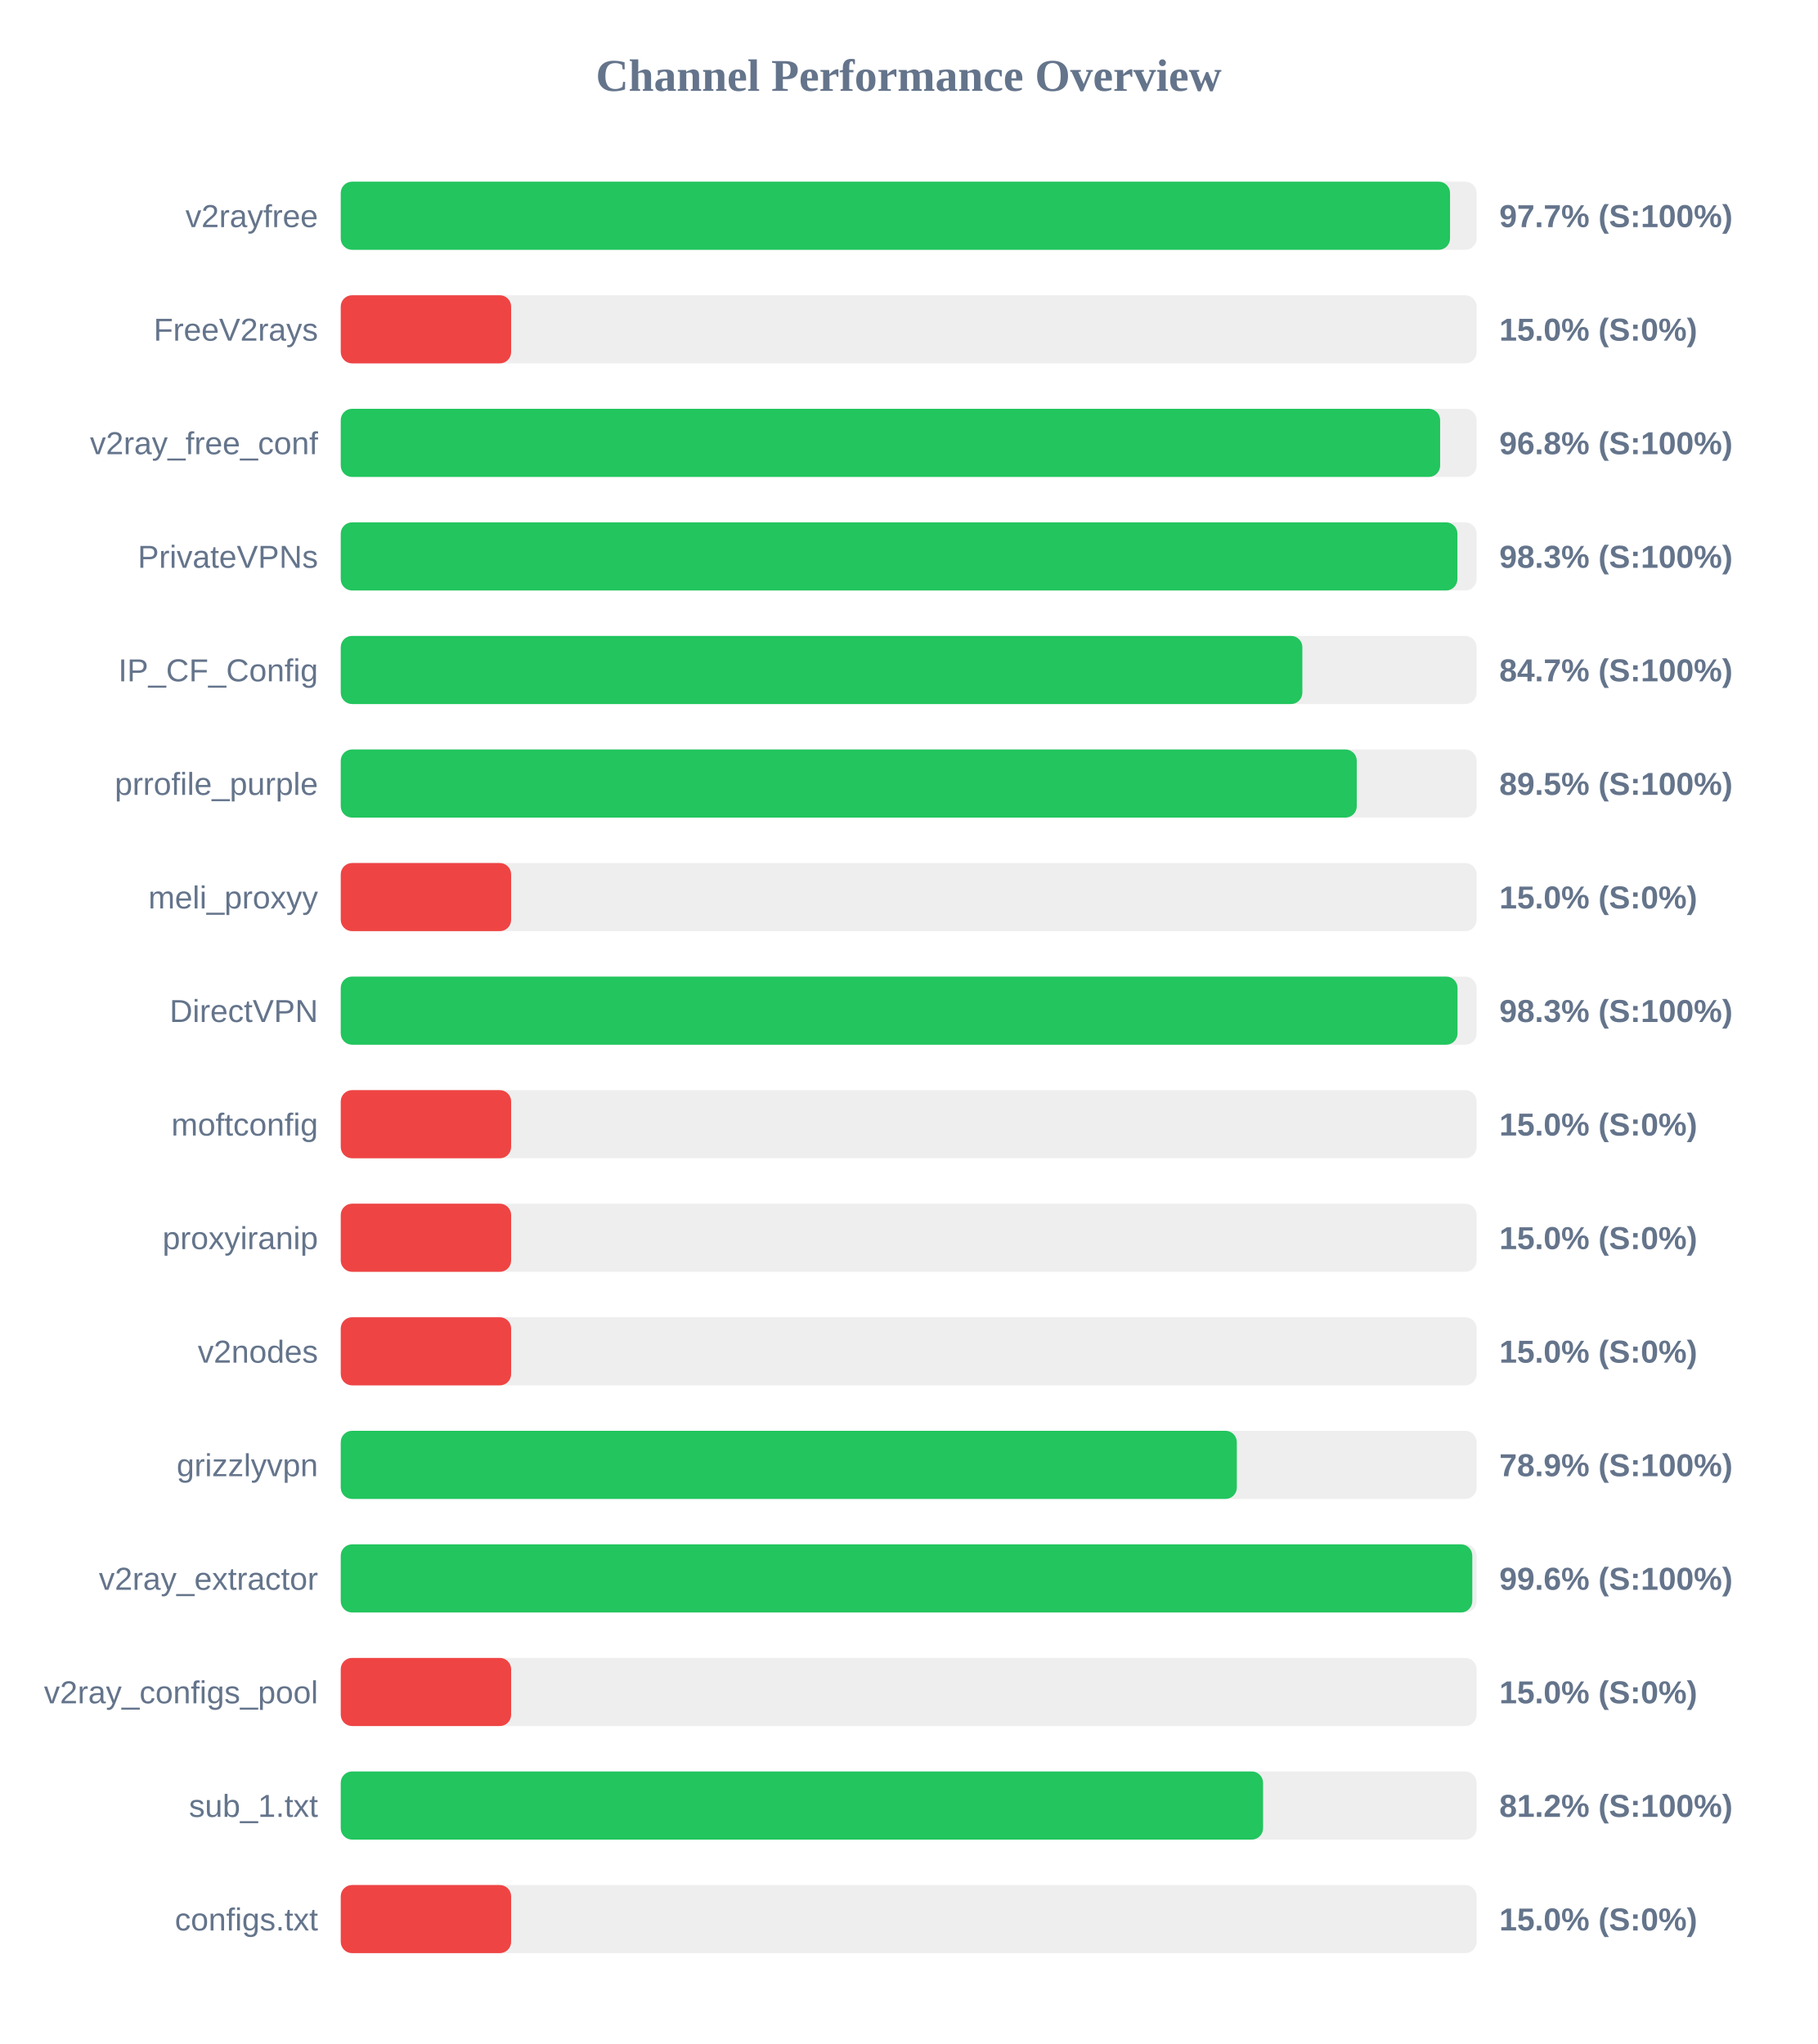
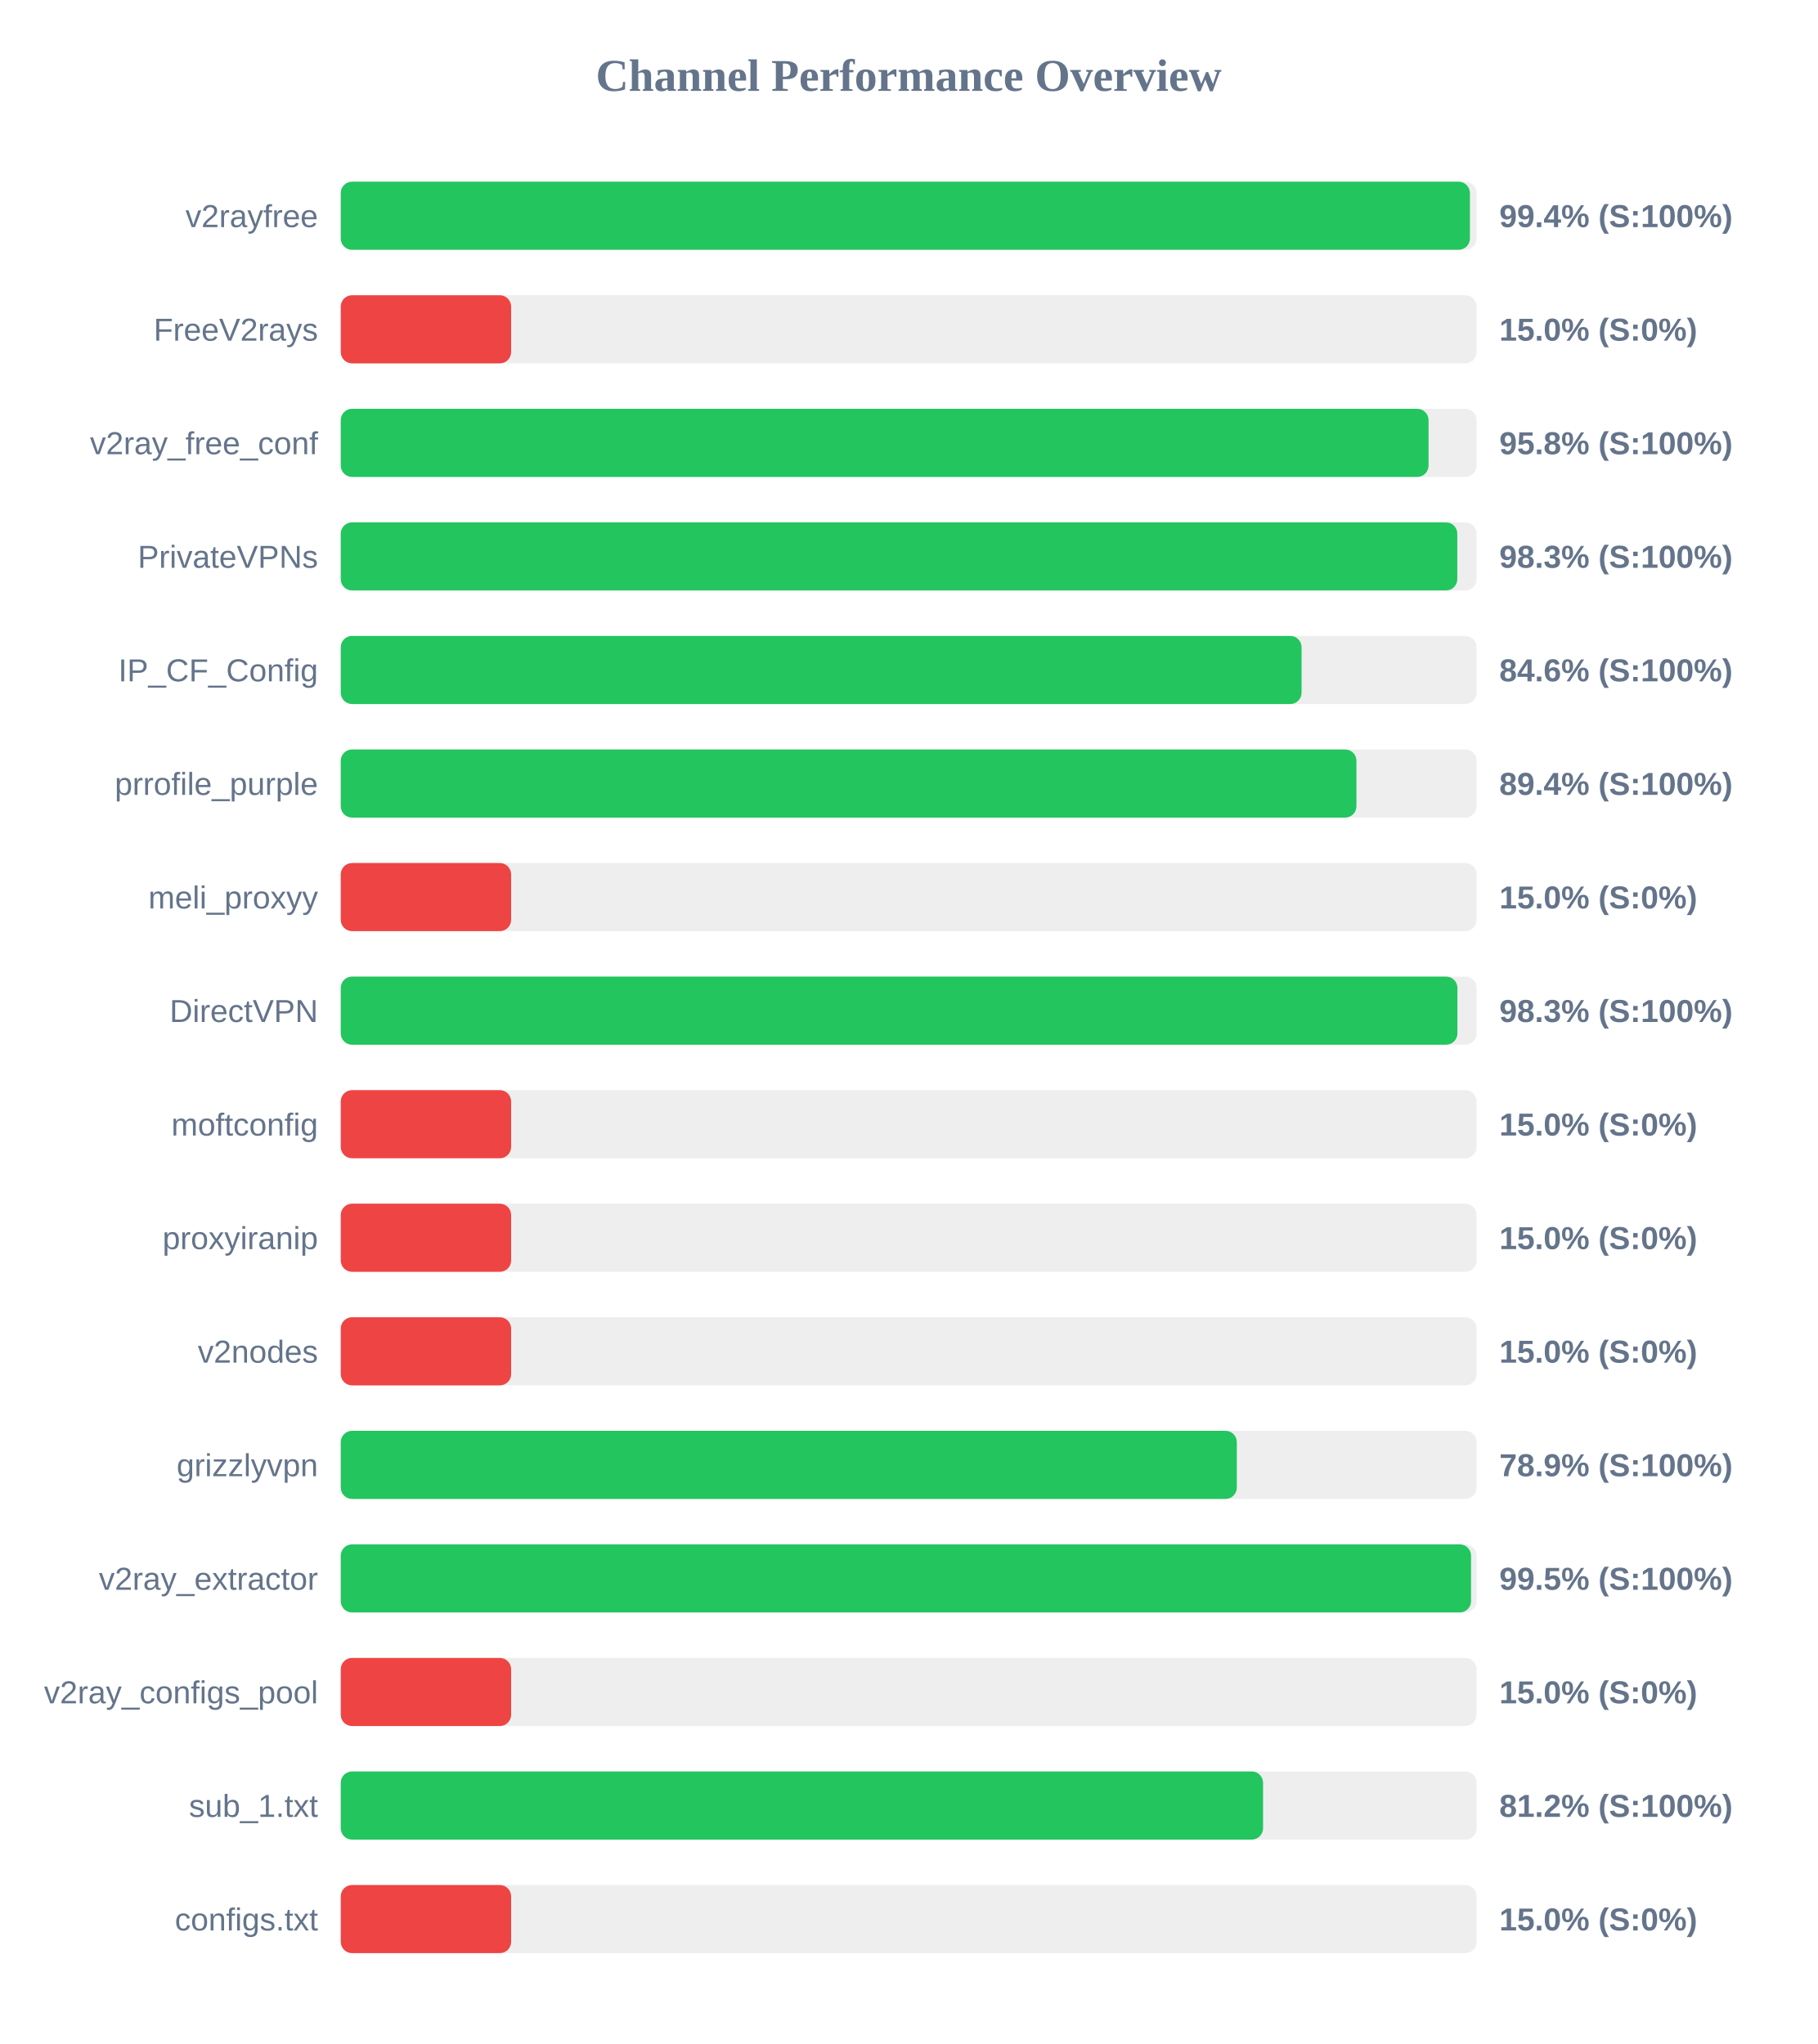
<svg xmlns="http://www.w3.org/2000/svg" width="800" height="900" version="1.1">
  <style>
        .row { font: 14px Arial; fill: #64748b; }
        .score { font: bold 14px Arial; fill: #64748b; }
    </style>
  <text x="400" y="40" text-anchor="middle" font-size="20px" font-weight="bold" fill="#64748b">Channel Performance Overview</text>
  <rect x="150" y="80" width="500" height="30" fill="#eee" rx="5" />
-   <rect x="150" y="80" width="488.3" height="30" fill="#22c55e" rx="5" />
+   <rect x="150" y="80" width="497.05" height="30" fill="#22c55e" rx="5" />
  <text x="140" y="100" text-anchor="end" class="row">v2rayfree</text>
-   <text x="660" y="100" text-anchor="start" class="score">97.7% (S:100%)</text>
+   <text x="660" y="100" text-anchor="start" class="score">99.4% (S:100%)</text>
  <rect x="150" y="130" width="500" height="30" fill="#eee" rx="5" />
  <rect x="150" y="130" width="75.0" height="30" fill="#ef4444" rx="5" />
  <text x="140" y="150" text-anchor="end" class="row">FreeV2rays</text>
  <text x="660" y="150" text-anchor="start" class="score">15.0% (S:0%)</text>
  <rect x="150" y="180" width="500" height="30" fill="#eee" rx="5" />
-   <rect x="150" y="180" width="483.95" height="30" fill="#22c55e" rx="5" />
+   <rect x="150" y="180" width="478.85" height="30" fill="#22c55e" rx="5" />
  <text x="140" y="200" text-anchor="end" class="row">v2ray_free_conf</text>
-   <text x="660" y="200" text-anchor="start" class="score">96.8% (S:100%)</text>
+   <text x="660" y="200" text-anchor="start" class="score">95.8% (S:100%)</text>
  <rect x="150" y="230" width="500" height="30" fill="#eee" rx="5" />
-   <rect x="150" y="230" width="491.55" height="30" fill="#22c55e" rx="5" />
+   <rect x="150" y="230" width="491.5" height="30" fill="#22c55e" rx="5" />
  <text x="140" y="250" text-anchor="end" class="row">PrivateVPNs</text>
  <text x="660" y="250" text-anchor="start" class="score">98.3% (S:100%)</text>
  <rect x="150" y="280" width="500" height="30" fill="#eee" rx="5" />
-   <rect x="150" y="280" width="423.3" height="30" fill="#22c55e" rx="5" />
+   <rect x="150" y="280" width="422.95" height="30" fill="#22c55e" rx="5" />
  <text x="140" y="300" text-anchor="end" class="row">IP_CF_Config</text>
-   <text x="660" y="300" text-anchor="start" class="score">84.7% (S:100%)</text>
+   <text x="660" y="300" text-anchor="start" class="score">84.6% (S:100%)</text>
  <rect x="150" y="330" width="500" height="30" fill="#eee" rx="5" />
-   <rect x="150" y="330" width="447.25" height="30" fill="#22c55e" rx="5" />
+   <rect x="150" y="330" width="447.1" height="30" fill="#22c55e" rx="5" />
  <text x="140" y="350" text-anchor="end" class="row">prrofile_purple</text>
-   <text x="660" y="350" text-anchor="start" class="score">89.5% (S:100%)</text>
+   <text x="660" y="350" text-anchor="start" class="score">89.4% (S:100%)</text>
  <rect x="150" y="380" width="500" height="30" fill="#eee" rx="5" />
  <rect x="150" y="380" width="75.0" height="30" fill="#ef4444" rx="5" />
  <text x="140" y="400" text-anchor="end" class="row">meli_proxyy</text>
  <text x="660" y="400" text-anchor="start" class="score">15.0% (S:0%)</text>
  <rect x="150" y="430" width="500" height="30" fill="#eee" rx="5" />
-   <rect x="150" y="430" width="491.6" height="30" fill="#22c55e" rx="5" />
+   <rect x="150" y="430" width="491.55" height="30" fill="#22c55e" rx="5" />
  <text x="140" y="450" text-anchor="end" class="row">DirectVPN</text>
  <text x="660" y="450" text-anchor="start" class="score">98.3% (S:100%)</text>
  <rect x="150" y="480" width="500" height="30" fill="#eee" rx="5" />
  <rect x="150" y="480" width="75.0" height="30" fill="#ef4444" rx="5" />
  <text x="140" y="500" text-anchor="end" class="row">moftconfig</text>
  <text x="660" y="500" text-anchor="start" class="score">15.0% (S:0%)</text>
  <rect x="150" y="530" width="500" height="30" fill="#eee" rx="5" />
  <rect x="150" y="530" width="75.0" height="30" fill="#ef4444" rx="5" />
  <text x="140" y="550" text-anchor="end" class="row">proxyiranip</text>
  <text x="660" y="550" text-anchor="start" class="score">15.0% (S:0%)</text>
  <rect x="150" y="580" width="500" height="30" fill="#eee" rx="5" />
  <rect x="150" y="580" width="75.0" height="30" fill="#ef4444" rx="5" />
  <text x="140" y="600" text-anchor="end" class="row">v2nodes</text>
  <text x="660" y="600" text-anchor="start" class="score">15.0% (S:0%)</text>
  <rect x="150" y="630" width="500" height="30" fill="#eee" rx="5" />
  <rect x="150" y="630" width="394.45" height="30" fill="#22c55e" rx="5" />
  <text x="140" y="650" text-anchor="end" class="row">grizzlyvpn</text>
  <text x="660" y="650" text-anchor="start" class="score">78.9% (S:100%)</text>
  <rect x="150" y="680" width="500" height="30" fill="#eee" rx="5" />
-   <rect x="150" y="680" width="498.1" height="30" fill="#22c55e" rx="5" />
+   <rect x="150" y="680" width="497.55" height="30" fill="#22c55e" rx="5" />
  <text x="140" y="700" text-anchor="end" class="row">v2ray_extractor</text>
-   <text x="660" y="700" text-anchor="start" class="score">99.6% (S:100%)</text>
+   <text x="660" y="700" text-anchor="start" class="score">99.5% (S:100%)</text>
  <rect x="150" y="730" width="500" height="30" fill="#eee" rx="5" />
  <rect x="150" y="730" width="75.0" height="30" fill="#ef4444" rx="5" />
  <text x="140" y="750" text-anchor="end" class="row">v2ray_configs_pool</text>
  <text x="660" y="750" text-anchor="start" class="score">15.0% (S:0%)</text>
  <rect x="150" y="780" width="500" height="30" fill="#eee" rx="5" />
  <rect x="150" y="780" width="406.0" height="30" fill="#22c55e" rx="5" />
  <text x="140" y="800" text-anchor="end" class="row">sub_1.txt</text>
  <text x="660" y="800" text-anchor="start" class="score">81.2% (S:100%)</text>
  <rect x="150" y="830" width="500" height="30" fill="#eee" rx="5" />
  <rect x="150" y="830" width="75.0" height="30" fill="#ef4444" rx="5" />
  <text x="140" y="850" text-anchor="end" class="row">configs.txt</text>
  <text x="660" y="850" text-anchor="start" class="score">15.0% (S:0%)</text>
</svg>
